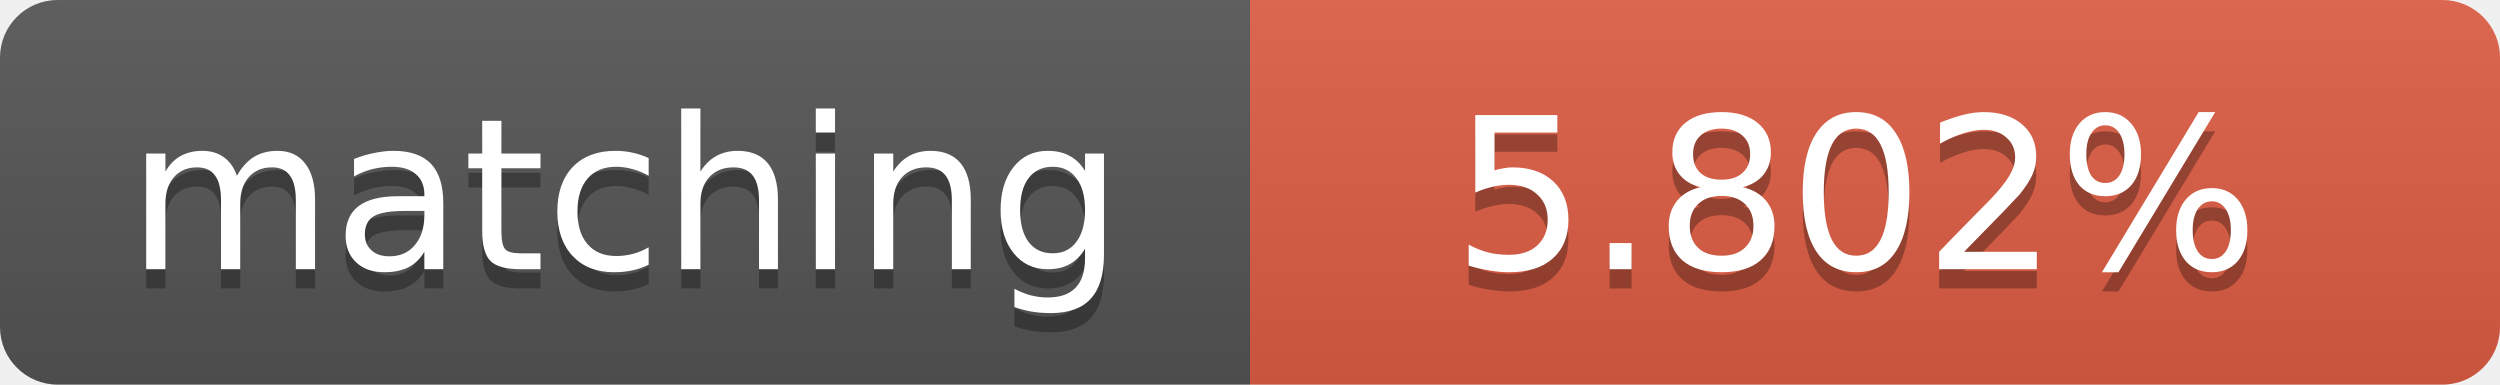
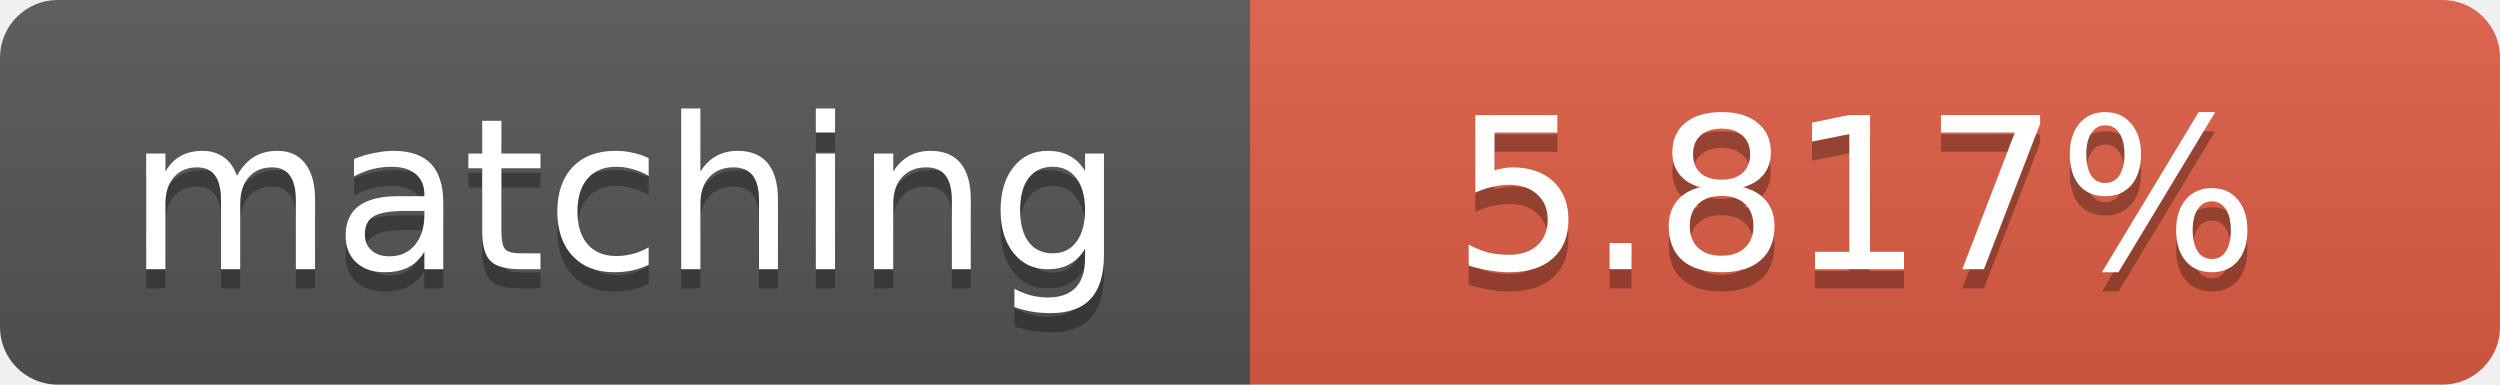
<svg xmlns="http://www.w3.org/2000/svg" width="130" height="20">
  <linearGradient id="b" x2="0" y2="100%">
    <stop offset="0" stop-color="#bbb" stop-opacity=".1" />
    <stop offset="1" stop-opacity=".1" />
  </linearGradient>
  <clipPath id="a">
    <rect width="130" height="20" rx="3" fill="#fff" />
  </clipPath>
  <g clip-path="url(#a)">
    <path fill="#555" d="M0 0h65v20H0z" />
    <path fill="#e05d44" d="M65 0h65v20H65z" />
    <path fill="url(#b)" d="M0 0h130v20H0z" />
  </g>
  <g fill="#fff" text-anchor="middle" font-family="DejaVu Sans,Verdana,Geneva,sans-serif" font-size="11">
    <text x="32.5" y="15" fill="#010101" fill-opacity=".3">matching</text>
    <text x="32.5" y="14">matching</text>
-     <text x="96.5" y="15" fill="#010101" fill-opacity=".3">5.802%</text>
-     <text x="96.5" y="14">5.802%</text>
+     <text x="96.5" y="15" fill="#010101" fill-opacity=".3">5.817%</text>
+     <text x="96.5" y="14">5.817%</text>
  </g>
</svg>
